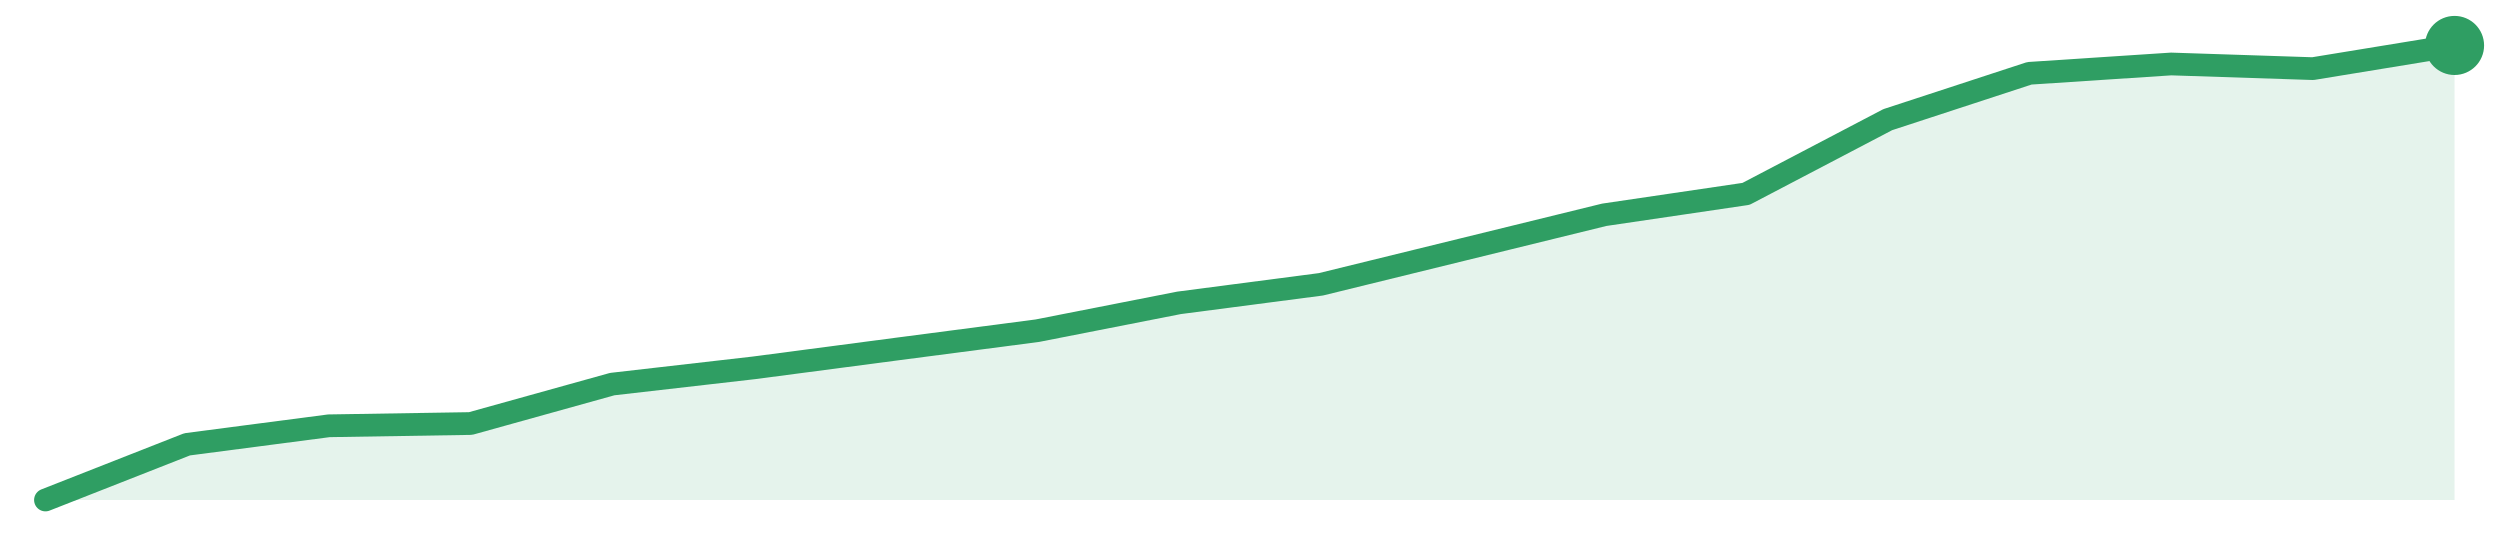
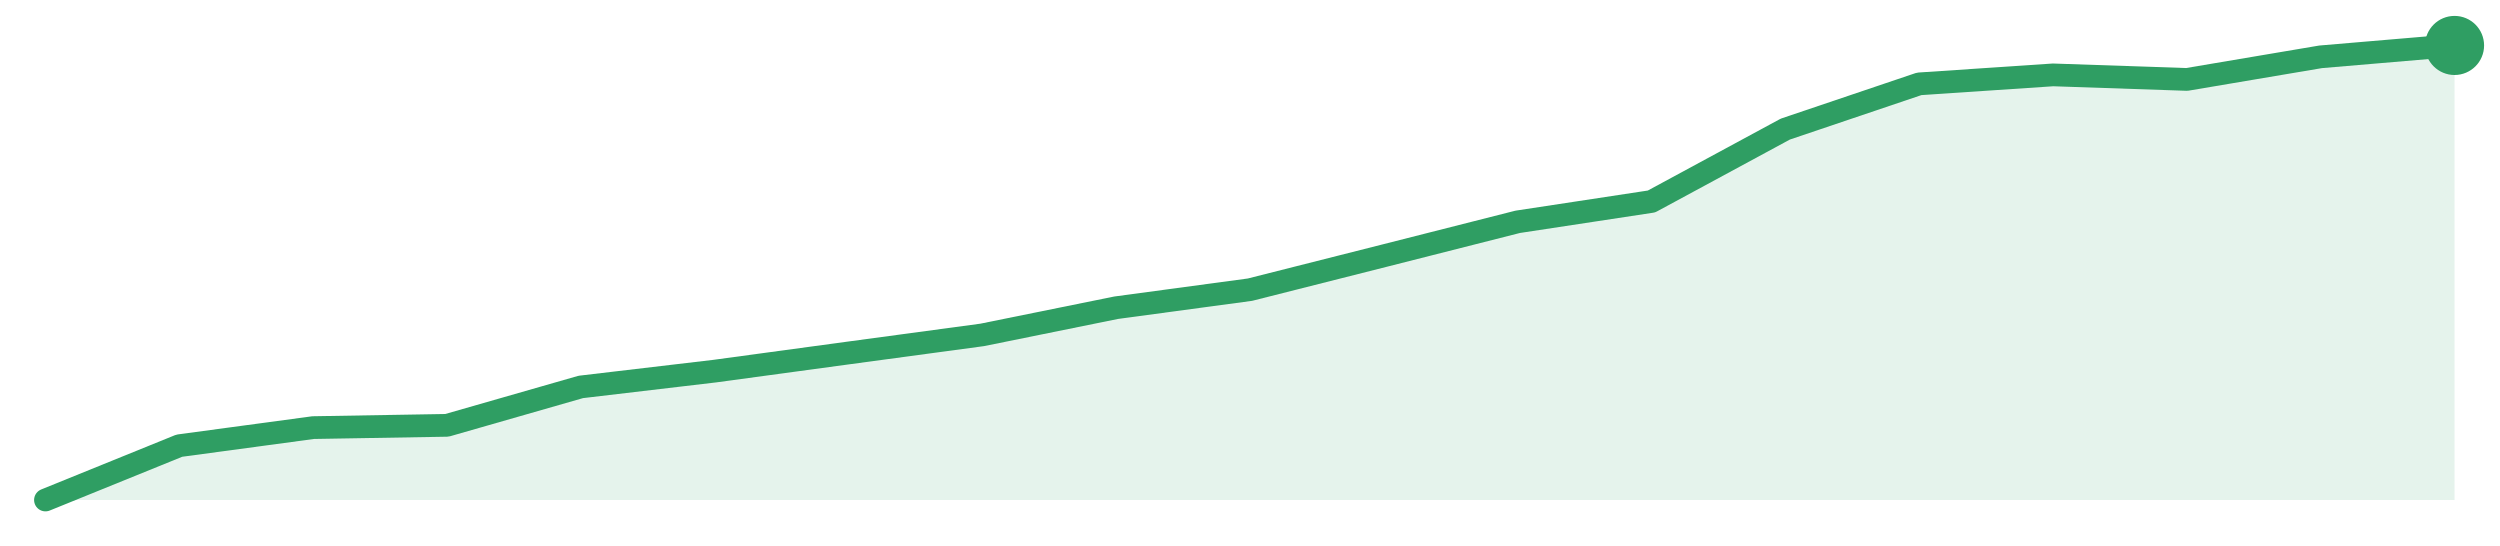
<svg xmlns="http://www.w3.org/2000/svg" width="220" height="48" viewBox="0 0 220 48" role="img" aria-label="trend">
-   <path d="M4.0,44.0 L4.0,44.0 L16.47,39.1 L28.94,37.47 L41.41,37.27 L53.88,33.8 L66.35,32.37 L78.82,30.73 L91.29,29.1 L103.76,26.65 L116.24,25.02 L128.71,21.96 L141.18,18.9 L153.65,17.06 L166.12,10.53 L178.59,6.45 L191.06,5.63 L203.53,6.04 L216.0,4.0 L216.0,44.0 Z" fill="#2f9e631f" />
-   <path d="M4.0,44.0 L16.47,39.1 L28.94,37.47 L41.41,37.27 L53.88,33.8 L66.35,32.37 L78.82,30.73 L91.29,29.1 L103.76,26.65 L116.24,25.02 L128.71,21.96 L141.18,18.9 L153.65,17.06 L166.12,10.53 L178.59,6.45 L191.06,5.63 L203.53,6.04 L216.0,4.0" fill="none" stroke="#2f9e63" stroke-width="2" stroke-linejoin="round" stroke-linecap="round" />
+   <path d="M4.0,44.0 L4.0,44.0 L15.78,39.22 L27.56,37.63 L39.33,37.43 L51.11,34.05 L62.89,32.66 L74.67,31.06 L86.44,29.47 L98.22,27.08 L110.0,25.49 L121.78,22.51 L133.56,19.52 L145.33,17.73 L157.11,11.36 L168.89,7.38 L180.67,6.59 L192.44,6.99 L204.22,5.0 L216.0,4.0 L216.0,44.0 Z" fill="#2f9e631f" />
+   <path d="M4.0,44.0 L15.78,39.22 L27.56,37.63 L39.33,37.43 L51.11,34.05 L62.89,32.66 L74.67,31.06 L86.44,29.47 L98.22,27.08 L110.0,25.49 L121.78,22.51 L133.56,19.52 L145.33,17.73 L157.11,11.36 L168.89,7.38 L180.67,6.59 L192.44,6.99 L204.22,5.0 L216.0,4.0" fill="none" stroke="#2f9e63" stroke-width="2" stroke-linejoin="round" stroke-linecap="round" />
  <circle cx="216.0" cy="4.0" r="2.6" fill="#2f9e63" />
</svg>
